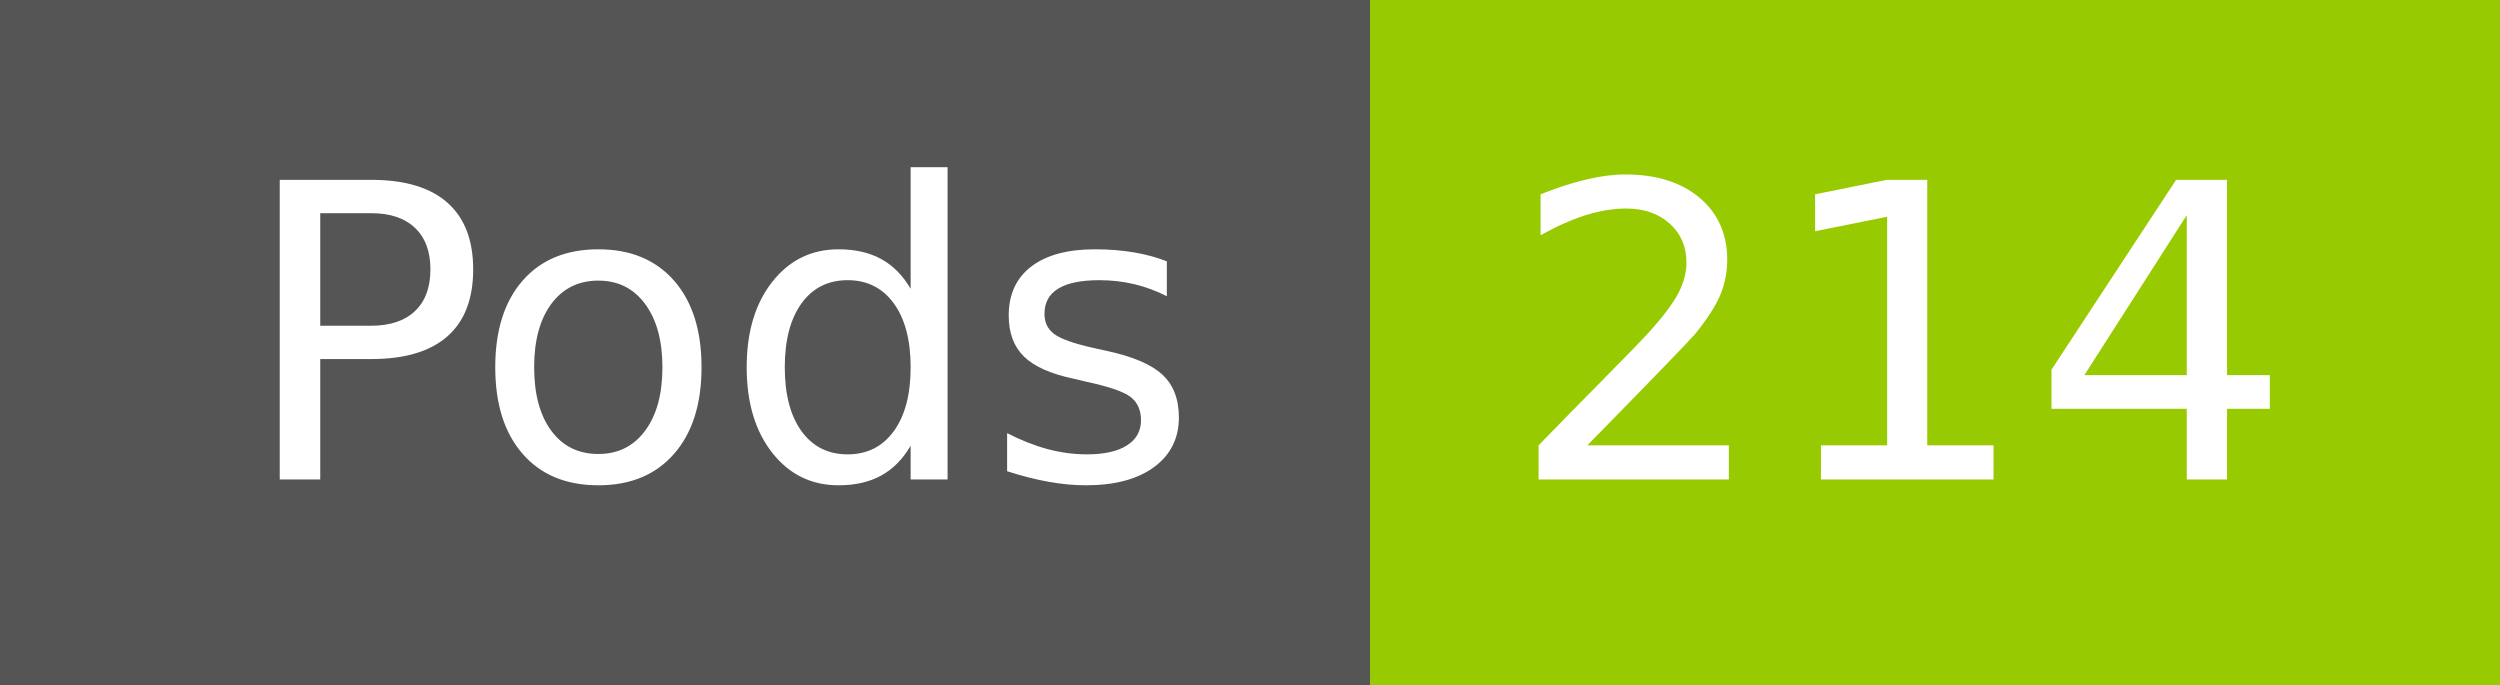
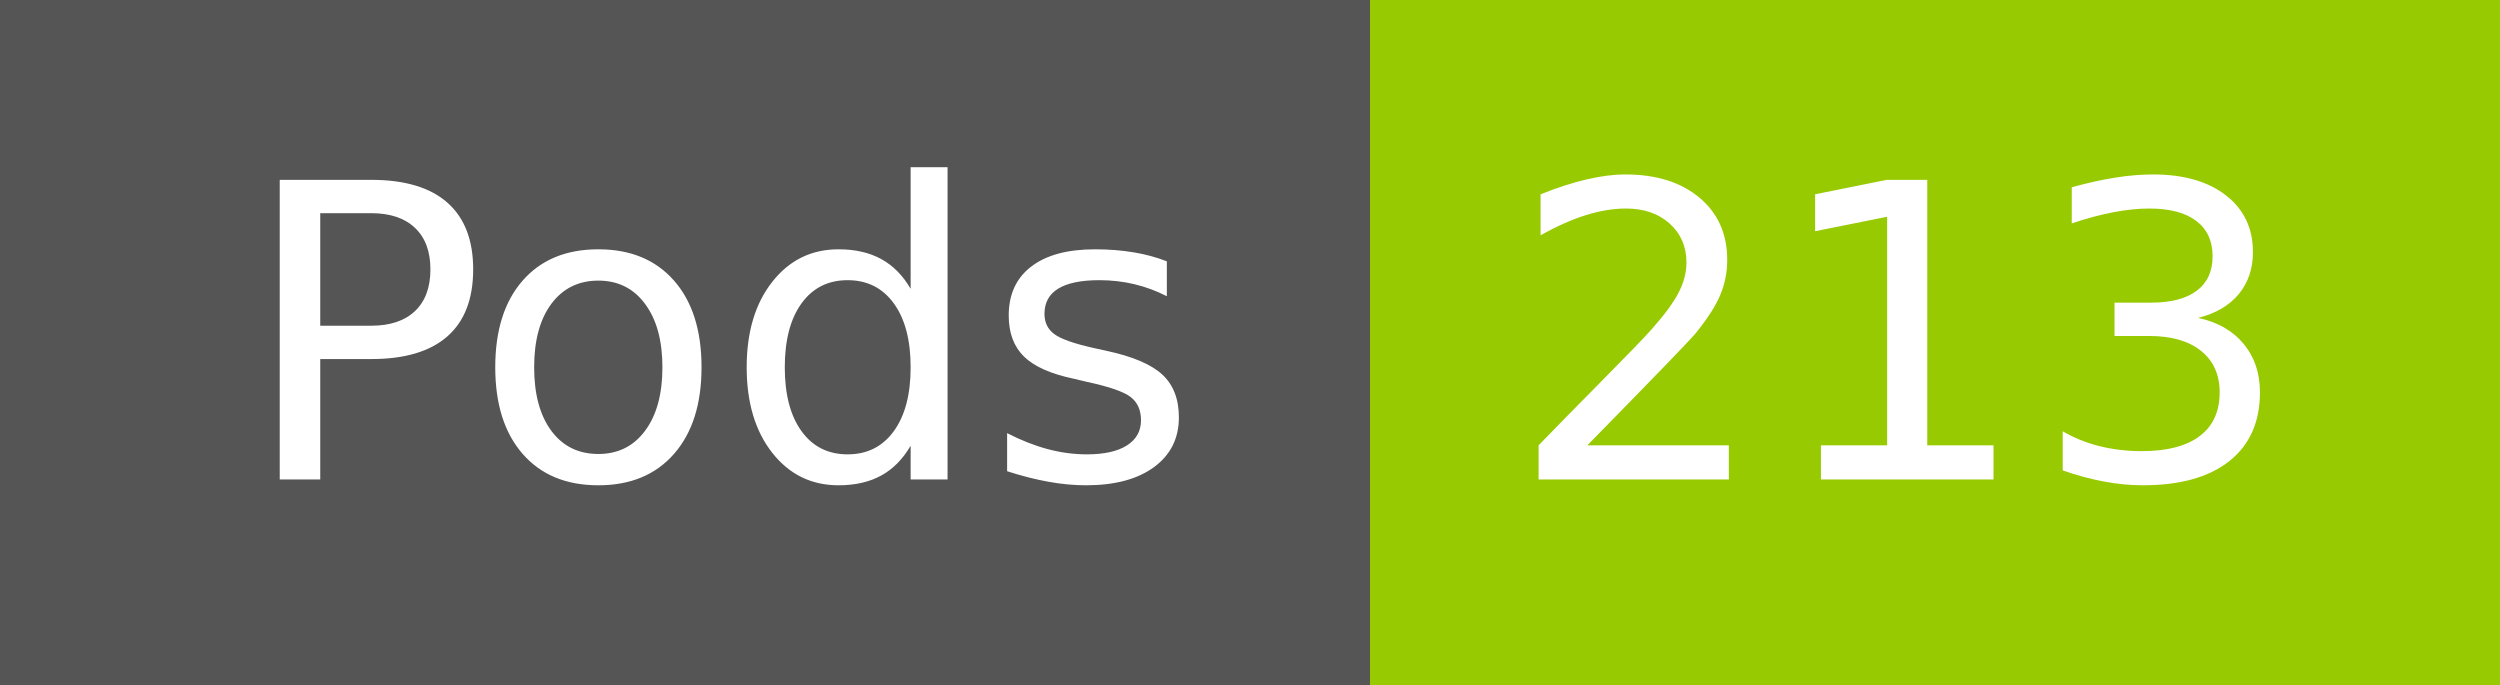
- <svg xmlns="http://www.w3.org/2000/svg" width="73" height="20" role="img" aria-label="Pods: 214">
+ <svg xmlns="http://www.w3.org/2000/svg" width="73" height="20" role="img" aria-label="Pods: 213">
  <g shape-rendering="crispEdges">
    <rect width="40" height="20" fill="#555" />
    <rect x="40" width="33" height="20" fill="#97ca00" />
  </g>
  <g fill="#fff" text-anchor="middle" font-family="Verdana,Geneva,DejaVu Sans,sans-serif" text-rendering="geometricPrecision" font-size="120">
    <text x="210" y="140" transform="scale(.1)" fill="#fff" textLength="294">Pods</text>
-     <text x="555" y="140" transform="scale(.1)" fill="#fff" textLength="228">214</text>
+     <text x="555" y="140" transform="scale(.1)" fill="#fff" textLength="228">213</text>
  </g>
</svg>
